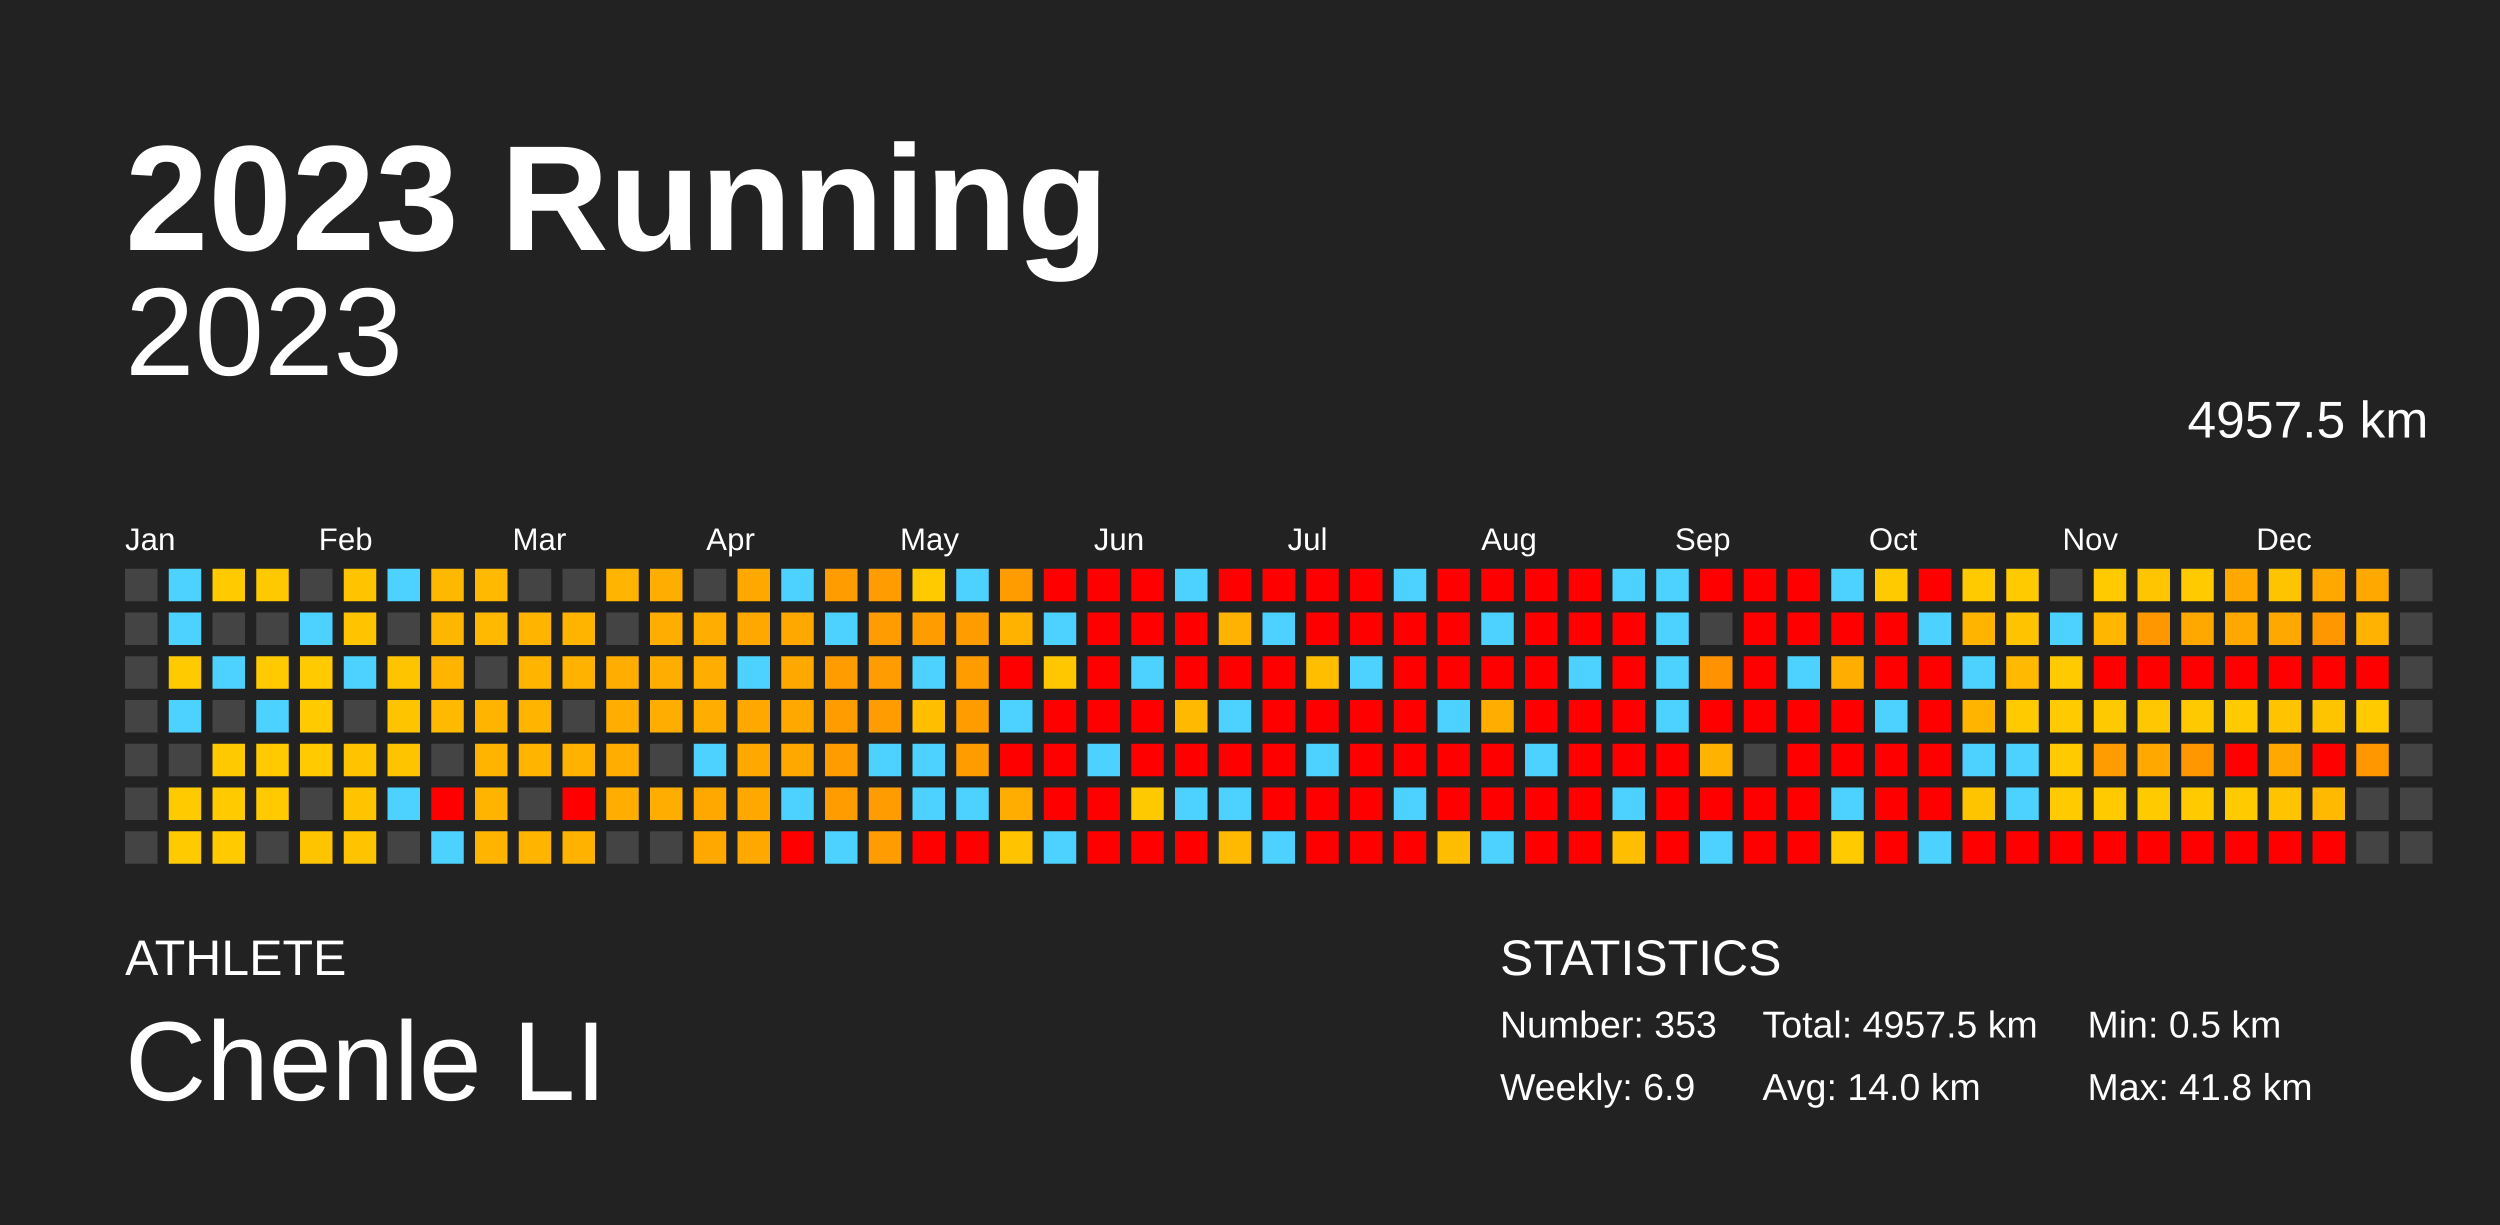
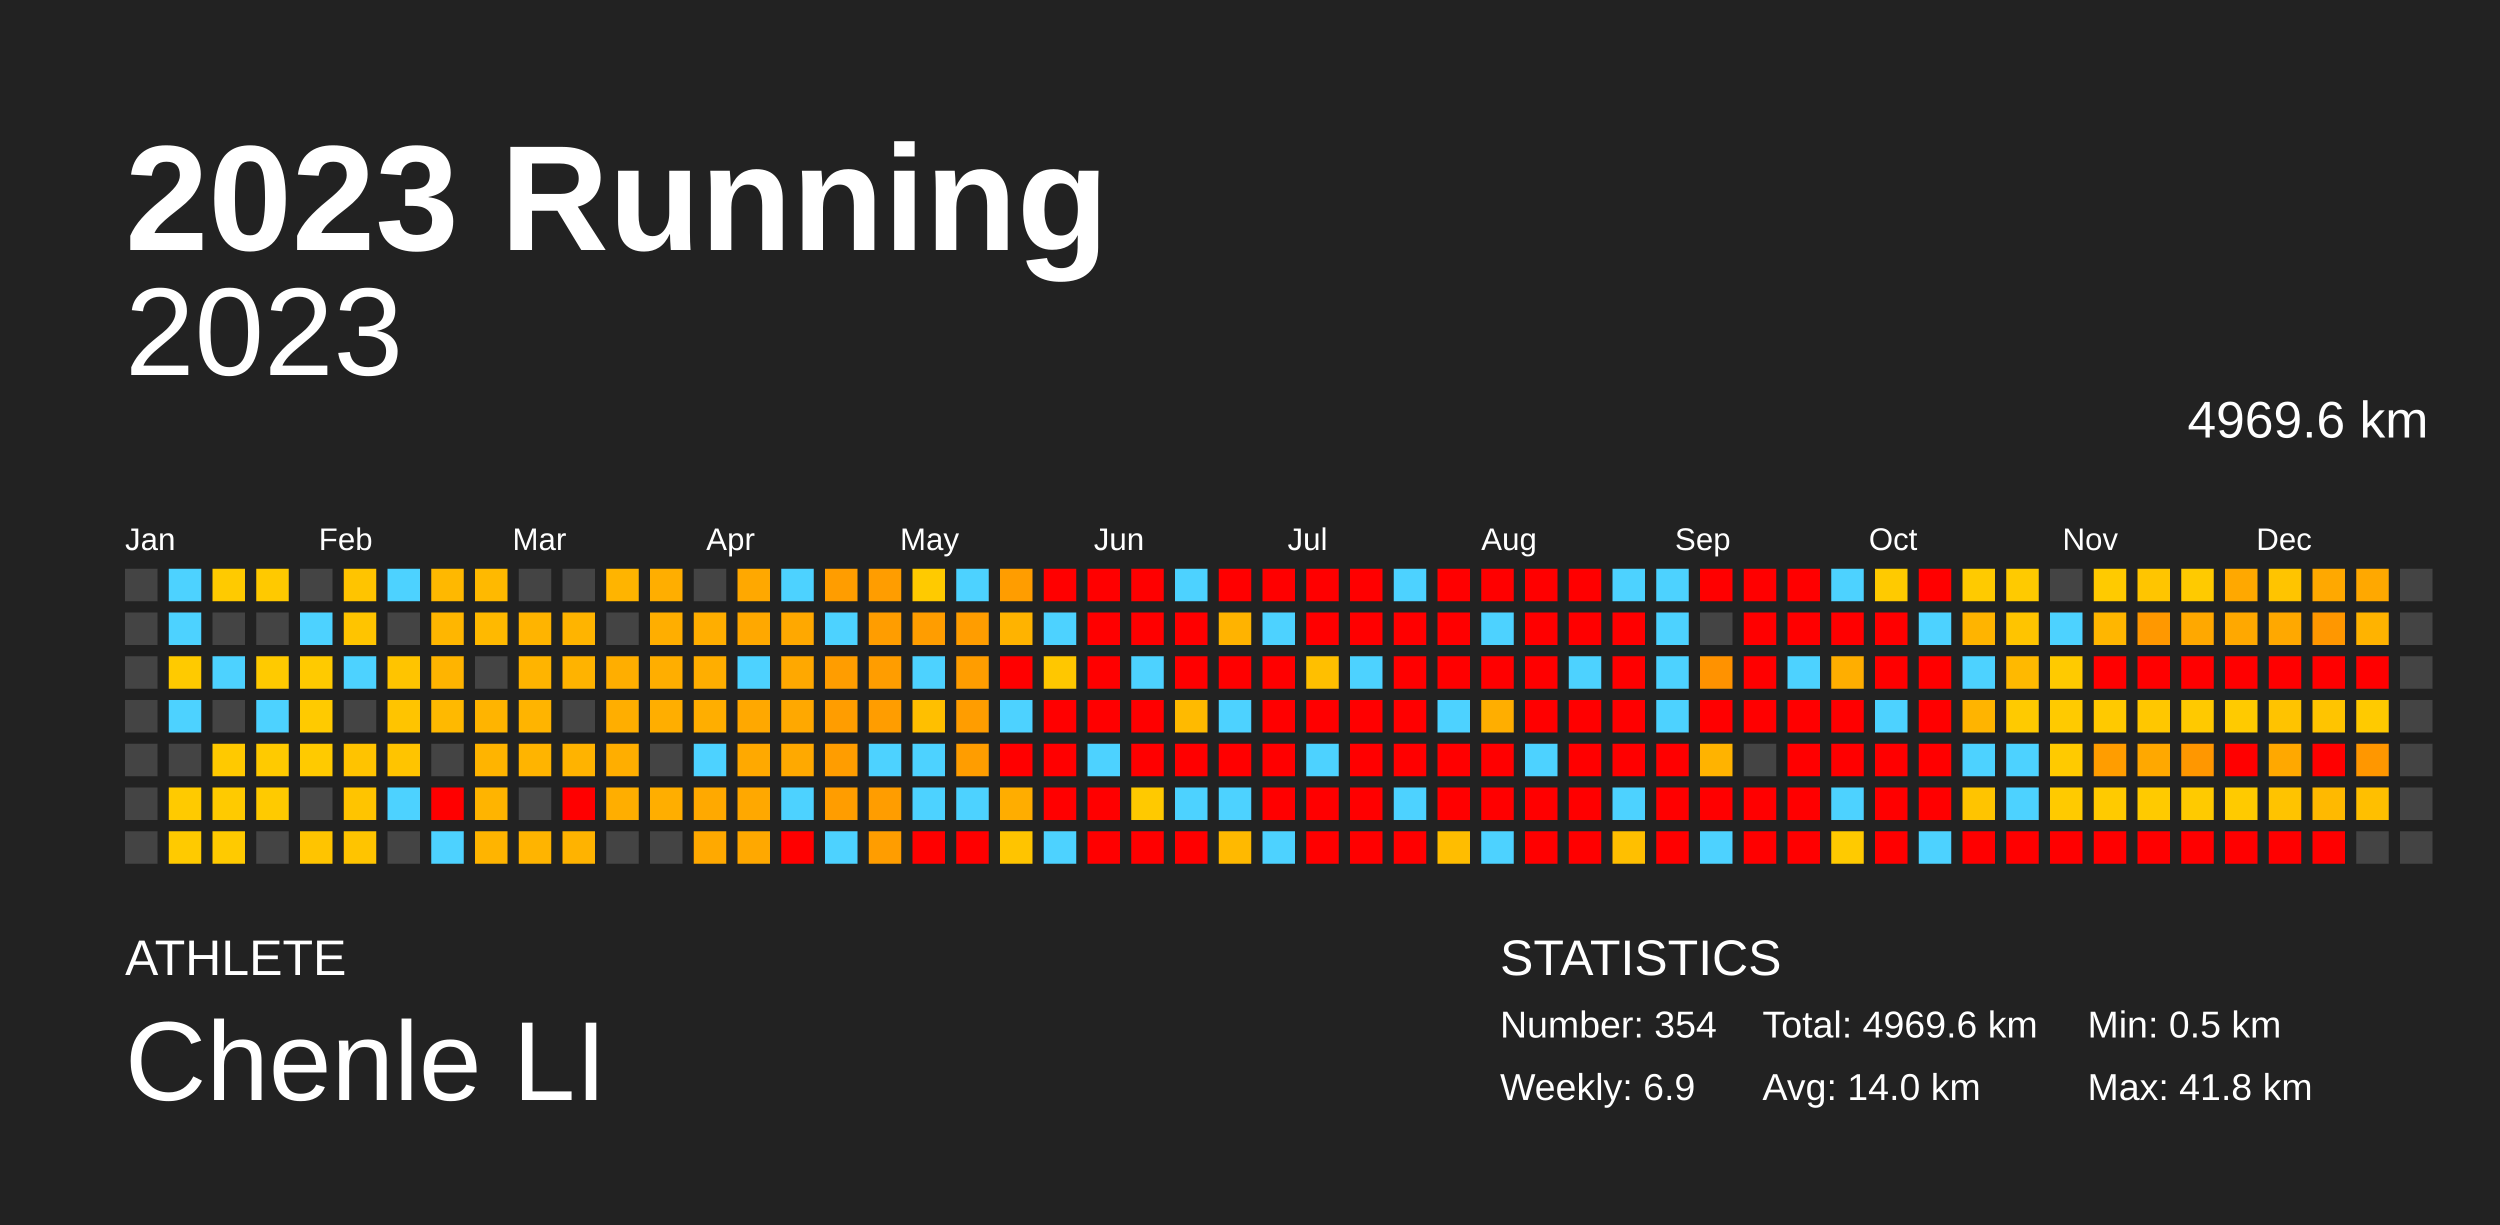
<svg xmlns="http://www.w3.org/2000/svg" baseProfile="full" height="98mm" version="1.1" viewBox="0,0,200,98" width="200mm">
  <defs />
  <rect fill="#222222" height="98" width="200" x="0" y="0" />
  <text fill="#FFFFFF" style="font-size:12px; font-family:Arial; font-weight:bold;" x="10" y="20">2023 Running</text>
  <text fill="#FFFFFF" style="font-size:4px; font-family:Arial" x="10" y="78">ATHLETE</text>
  <text fill="#FFFFFF" style="font-size:9px; font-family:Arial" x="10" y="88">Chenle LI</text>
  <text fill="#FFFFFF" style="font-size:4px; font-family:Arial" x="120" y="78">STATISTICS</text>
-   <text fill="#FFFFFF" style="font-size:3px; font-family:Arial" x="120" y="83">Number: 353</text>
+   <text fill="#FFFFFF" style="font-size:3px; font-family:Arial" x="120" y="83">Number: 354</text>
  <text fill="#FFFFFF" style="font-size:3px; font-family:Arial" x="120" y="88">Weekly: 6.9</text>
-   <text fill="#FFFFFF" style="font-size:3px; font-family:Arial" x="141" y="83">Total: 4957.5 km</text>
+   <text fill="#FFFFFF" style="font-size:3px; font-family:Arial" x="141" y="83">Total: 4969.6 km</text>
  <text fill="#FFFFFF" style="font-size:3px; font-family:Arial" x="141" y="88">Avg: 14.0 km</text>
  <text fill="#FFFFFF" style="font-size:3px; font-family:Arial" x="167" y="83">Min: 0.5 km</text>
  <text fill="#FFFFFF" style="font-size:3px; font-family:Arial" x="167" y="88">Max: 41.8 km</text>
  <text alignment-baseline="hanging" fill="#FFFFFF" style="font-size:10.0px; font-family:Arial;" x="10" y="30">2023</text>
-   <text alignment-baseline="hanging" fill="#FFFFFF" style="font-size:4.125px; font-family:Arial;" x="175" y="35">4957.5 km</text>
+   <text alignment-baseline="hanging" fill="#FFFFFF" style="font-size:4.125px; font-family:Arial;" x="175" y="35">4969.6 km</text>
  <text fill="#FFFFFF" style="font-size:2.5px; font-family:Arial" x="10.0" y="44">Jan</text>
  <text fill="#FFFFFF" style="font-size:2.5px; font-family:Arial" x="25.5" y="44">Feb</text>
  <text fill="#FFFFFF" style="font-size:2.5px; font-family:Arial" x="41.0" y="44">Mar</text>
  <text fill="#FFFFFF" style="font-size:2.5px; font-family:Arial" x="56.5" y="44">Apr</text>
  <text fill="#FFFFFF" style="font-size:2.5px; font-family:Arial" x="72.0" y="44">May</text>
  <text fill="#FFFFFF" style="font-size:2.5px; font-family:Arial" x="87.5" y="44">Jun</text>
  <text fill="#FFFFFF" style="font-size:2.5px; font-family:Arial" x="103.0" y="44">Jul</text>
  <text fill="#FFFFFF" style="font-size:2.5px; font-family:Arial" x="118.5" y="44">Aug</text>
  <text fill="#FFFFFF" style="font-size:2.5px; font-family:Arial" x="134.0" y="44">Sep</text>
  <text fill="#FFFFFF" style="font-size:2.5px; font-family:Arial" x="149.5" y="44">Oct</text>
  <text fill="#FFFFFF" style="font-size:2.5px; font-family:Arial" x="165.0" y="44">Nov</text>
  <text fill="#FFFFFF" style="font-size:2.5px; font-family:Arial" x="180.5" y="44">Dec</text>
  <rect fill="#444444" height="2.6" width="2.6" x="10.0" y="45.5" />
  <rect fill="#444444" height="2.6" width="2.6" x="10.0" y="49.0" />
  <rect fill="#444444" height="2.6" width="2.6" x="10.0" y="52.5" />
  <rect fill="#444444" height="2.6" width="2.6" x="10.0" y="56.0" />
  <rect fill="#444444" height="2.6" width="2.6" x="10.0" y="59.5" />
  <rect fill="#444444" height="2.6" width="2.6" x="10.0" y="63.0" />
  <rect fill="#444444" height="2.6" width="2.6" x="10.0" y="66.5" />
  <rect fill="#4dd2ff" height="2.6" width="2.6" x="13.5" y="45.5" />
  <rect fill="#4dd2ff" height="2.6" width="2.6" x="13.5" y="49.0" />
  <rect fill="#ffca00" height="2.6" width="2.6" x="13.5" y="52.5" />
  <rect fill="#4dd2ff" height="2.6" width="2.6" x="13.5" y="56.0" />
  <rect fill="#444444" height="2.6" width="2.6" x="13.5" y="59.5" />
  <rect fill="#ffca00" height="2.6" width="2.6" x="13.5" y="63.0" />
  <rect fill="#ffca00" height="2.6" width="2.6" x="13.5" y="66.5" />
  <rect fill="#ffca00" height="2.6" width="2.6" x="17.0" y="45.5" />
  <rect fill="#444444" height="2.6" width="2.6" x="17.0" y="49.0" />
  <rect fill="#4dd2ff" height="2.6" width="2.6" x="17.0" y="52.5" />
  <rect fill="#444444" height="2.6" width="2.6" x="17.0" y="56.0" />
  <rect fill="#ffc900" height="2.6" width="2.6" x="17.0" y="59.5" />
  <rect fill="#ffca00" height="2.6" width="2.6" x="17.0" y="63.0" />
  <rect fill="#ffca00" height="2.6" width="2.6" x="17.0" y="66.5" />
  <rect fill="#ffc900" height="2.6" width="2.6" x="20.5" y="45.5" />
  <rect fill="#444444" height="2.6" width="2.6" x="20.5" y="49.0" />
  <rect fill="#ffca00" height="2.6" width="2.6" x="20.5" y="52.5" />
  <rect fill="#4dd2ff" height="2.6" width="2.6" x="20.5" y="56.0" />
  <rect fill="#ffca00" height="2.6" width="2.6" x="20.5" y="59.5" />
  <rect fill="#ffca00" height="2.6" width="2.6" x="20.5" y="63.0" />
  <rect fill="#444444" height="2.6" width="2.6" x="20.5" y="66.5" />
  <rect fill="#444444" height="2.6" width="2.6" x="24.0" y="45.5" />
  <rect fill="#4dd2ff" height="2.6" width="2.6" x="24.0" y="49.0" />
  <rect fill="#ffca00" height="2.6" width="2.6" x="24.0" y="52.5" />
  <rect fill="#ffca00" height="2.6" width="2.6" x="24.0" y="56.0" />
  <rect fill="#ffca00" height="2.6" width="2.6" x="24.0" y="59.5" />
  <rect fill="#444444" height="2.6" width="2.6" x="24.0" y="63.0" />
  <rect fill="#ffc400" height="2.6" width="2.6" x="24.0" y="66.5" />
  <rect fill="#ffc400" height="2.6" width="2.6" x="27.5" y="45.5" />
  <rect fill="#ffc400" height="2.6" width="2.6" x="27.5" y="49.0" />
  <rect fill="#4dd2ff" height="2.6" width="2.6" x="27.5" y="52.5" />
  <rect fill="#444444" height="2.6" width="2.6" x="27.5" y="56.0" />
  <rect fill="#ffc300" height="2.6" width="2.6" x="27.5" y="59.5" />
  <rect fill="#ffc400" height="2.6" width="2.6" x="27.5" y="63.0" />
  <rect fill="#ffc400" height="2.6" width="2.6" x="27.5" y="66.5" />
  <rect fill="#4dd2ff" height="2.6" width="2.6" x="31.0" y="45.5" />
  <rect fill="#444444" height="2.6" width="2.6" x="31.0" y="49.0" />
  <rect fill="#ffc400" height="2.6" width="2.6" x="31.0" y="52.5" />
  <rect fill="#ffc400" height="2.6" width="2.6" x="31.0" y="56.0" />
  <rect fill="#ffc400" height="2.6" width="2.6" x="31.0" y="59.5" />
  <rect fill="#4dd2ff" height="2.6" width="2.6" x="31.0" y="63.0" />
  <rect fill="#444444" height="2.6" width="2.6" x="31.0" y="66.5" />
  <rect fill="#ffb800" height="2.6" width="2.6" x="34.5" y="45.5" />
  <rect fill="#ffb600" height="2.6" width="2.6" x="34.5" y="49.0" />
  <rect fill="#ffb400" height="2.6" width="2.6" x="34.5" y="52.5" />
  <rect fill="#ffb900" height="2.6" width="2.6" x="34.5" y="56.0" />
  <rect fill="#444444" height="2.6" width="2.6" x="34.5" y="59.5" />
  <rect fill="red" height="2.6" width="2.6" x="34.5" y="63.0" />
  <rect fill="#4dd2ff" height="2.6" width="2.6" x="34.5" y="66.5" />
  <rect fill="#ffb900" height="2.6" width="2.6" x="38.0" y="45.5" />
  <rect fill="#ffb900" height="2.6" width="2.6" x="38.0" y="49.0" />
  <rect fill="#444444" height="2.6" width="2.6" x="38.0" y="52.5" />
  <rect fill="#ffb400" height="2.6" width="2.6" x="38.0" y="56.0" />
  <rect fill="#ffb400" height="2.6" width="2.6" x="38.0" y="59.5" />
  <rect fill="#ffb400" height="2.6" width="2.6" x="38.0" y="63.0" />
  <rect fill="#ffb400" height="2.6" width="2.6" x="38.0" y="66.5" />
  <rect fill="#444444" height="2.6" width="2.6" x="41.5" y="45.5" />
  <rect fill="#ffb400" height="2.6" width="2.6" x="41.5" y="49.0" />
  <rect fill="#ffb400" height="2.6" width="2.6" x="41.5" y="52.5" />
  <rect fill="#ffb400" height="2.6" width="2.6" x="41.5" y="56.0" />
  <rect fill="#ffb400" height="2.6" width="2.6" x="41.5" y="59.5" />
  <rect fill="#444444" height="2.6" width="2.6" x="41.5" y="63.0" />
  <rect fill="#ffb400" height="2.6" width="2.6" x="41.5" y="66.5" />
  <rect fill="#444444" height="2.6" width="2.6" x="45.0" y="45.5" />
  <rect fill="#ffb400" height="2.6" width="2.6" x="45.0" y="49.0" />
  <rect fill="#ffb300" height="2.6" width="2.6" x="45.0" y="52.5" />
  <rect fill="#444444" height="2.6" width="2.6" x="45.0" y="56.0" />
  <rect fill="#ffb300" height="2.6" width="2.6" x="45.0" y="59.5" />
  <rect fill="red" height="2.6" width="2.6" x="45.0" y="63.0" />
  <rect fill="#ffb300" height="2.6" width="2.6" x="45.0" y="66.5" />
  <rect fill="#ffb400" height="2.6" width="2.6" x="48.5" y="45.5" />
  <rect fill="#444444" height="2.6" width="2.6" x="48.5" y="49.0" />
  <rect fill="#ffae00" height="2.6" width="2.6" x="48.5" y="52.5" />
  <rect fill="#ffae00" height="2.6" width="2.6" x="48.5" y="56.0" />
  <rect fill="#ffae00" height="2.6" width="2.6" x="48.5" y="59.5" />
  <rect fill="#ffae00" height="2.6" width="2.6" x="48.5" y="63.0" />
  <rect fill="#444444" height="2.6" width="2.6" x="48.5" y="66.5" />
  <rect fill="#ffae00" height="2.6" width="2.6" x="52.0" y="45.5" />
  <rect fill="#ffae00" height="2.6" width="2.6" x="52.0" y="49.0" />
  <rect fill="#ffae00" height="2.6" width="2.6" x="52.0" y="52.5" />
  <rect fill="#ffae00" height="2.6" width="2.6" x="52.0" y="56.0" />
  <rect fill="#444444" height="2.6" width="2.6" x="52.0" y="59.5" />
  <rect fill="#ffae00" height="2.6" width="2.6" x="52.0" y="63.0" />
  <rect fill="#444444" height="2.6" width="2.6" x="52.0" y="66.5" />
  <rect fill="#444444" height="2.6" width="2.6" x="55.5" y="45.5" />
  <rect fill="#ffae00" height="2.6" width="2.6" x="55.5" y="49.0" />
  <rect fill="#ffae00" height="2.6" width="2.6" x="55.5" y="52.5" />
  <rect fill="#ffae00" height="2.6" width="2.6" x="55.5" y="56.0" />
  <rect fill="#4dd2ff" height="2.6" width="2.6" x="55.5" y="59.5" />
  <rect fill="#ffa900" height="2.6" width="2.6" x="55.5" y="63.0" />
  <rect fill="#ffa900" height="2.6" width="2.6" x="55.5" y="66.5" />
  <rect fill="#ffa800" height="2.6" width="2.6" x="59.0" y="45.5" />
  <rect fill="#ffa800" height="2.6" width="2.6" x="59.0" y="49.0" />
  <rect fill="#4dd2ff" height="2.6" width="2.6" x="59.0" y="52.5" />
  <rect fill="#ffa800" height="2.6" width="2.6" x="59.0" y="56.0" />
  <rect fill="#ffa900" height="2.6" width="2.6" x="59.0" y="59.5" />
  <rect fill="#ffa800" height="2.6" width="2.6" x="59.0" y="63.0" />
  <rect fill="#ffa800" height="2.6" width="2.6" x="59.0" y="66.5" />
  <rect fill="#4dd2ff" height="2.6" width="2.6" x="62.5" y="45.5" />
  <rect fill="#ffa800" height="2.6" width="2.6" x="62.5" y="49.0" />
  <rect fill="#ffa800" height="2.6" width="2.6" x="62.5" y="52.5" />
  <rect fill="#ffa800" height="2.6" width="2.6" x="62.5" y="56.0" />
  <rect fill="#ffa900" height="2.6" width="2.6" x="62.5" y="59.5" />
  <rect fill="#4dd2ff" height="2.6" width="2.6" x="62.5" y="63.0" />
  <rect fill="red" height="2.6" width="2.6" x="62.5" y="66.5" />
  <rect fill="#ff9d00" height="2.6" width="2.6" x="66.0" y="45.5" />
  <rect fill="#4dd2ff" height="2.6" width="2.6" x="66.0" y="49.0" />
  <rect fill="#ff9d00" height="2.6" width="2.6" x="66.0" y="52.5" />
  <rect fill="#ff9d00" height="2.6" width="2.6" x="66.0" y="56.0" />
  <rect fill="#ff9d00" height="2.6" width="2.6" x="66.0" y="59.5" />
  <rect fill="#ff9d00" height="2.6" width="2.6" x="66.0" y="63.0" />
  <rect fill="#4dd2ff" height="2.6" width="2.6" x="66.0" y="66.5" />
  <rect fill="#ff9d00" height="2.6" width="2.6" x="69.5" y="45.5" />
  <rect fill="#ff9d00" height="2.6" width="2.6" x="69.5" y="49.0" />
  <rect fill="#ff9d00" height="2.6" width="2.6" x="69.5" y="52.5" />
  <rect fill="#ff9d00" height="2.6" width="2.6" x="69.5" y="56.0" />
  <rect fill="#4dd2ff" height="2.6" width="2.6" x="69.5" y="59.5" />
  <rect fill="#ff9d00" height="2.6" width="2.6" x="69.5" y="63.0" />
  <rect fill="#ff9d00" height="2.6" width="2.6" x="69.5" y="66.5" />
  <rect fill="#ffca00" height="2.6" width="2.6" x="73.0" y="45.5" />
  <rect fill="#ff9d00" height="2.6" width="2.6" x="73.0" y="49.0" />
  <rect fill="#4dd2ff" height="2.6" width="2.6" x="73.0" y="52.5" />
  <rect fill="#ffbf00" height="2.6" width="2.6" x="73.0" y="56.0" />
  <rect fill="#4dd2ff" height="2.6" width="2.6" x="73.0" y="59.5" />
  <rect fill="#4dd2ff" height="2.6" width="2.6" x="73.0" y="63.0" />
  <rect fill="red" height="2.6" width="2.6" x="73.0" y="66.5" />
  <rect fill="#4dd2ff" height="2.6" width="2.6" x="76.5" y="45.5" />
  <rect fill="#ff9d00" height="2.6" width="2.6" x="76.5" y="49.0" />
  <rect fill="#ff9d00" height="2.6" width="2.6" x="76.5" y="52.5" />
  <rect fill="#ff9d00" height="2.6" width="2.6" x="76.5" y="56.0" />
  <rect fill="#ff9d00" height="2.6" width="2.6" x="76.5" y="59.5" />
  <rect fill="#4dd2ff" height="2.6" width="2.6" x="76.5" y="63.0" />
  <rect fill="red" height="2.6" width="2.6" x="76.5" y="66.5" />
  <rect fill="#ff9d00" height="2.6" width="2.6" x="80.0" y="45.5" />
  <rect fill="#ffb300" height="2.6" width="2.6" x="80.0" y="49.0" />
  <rect fill="red" height="2.6" width="2.6" x="80.0" y="52.5" />
  <rect fill="#4dd2ff" height="2.6" width="2.6" x="80.0" y="56.0" />
  <rect fill="red" height="2.6" width="2.6" x="80.0" y="59.5" />
  <rect fill="#ffad00" height="2.6" width="2.6" x="80.0" y="63.0" />
  <rect fill="#ffc400" height="2.6" width="2.6" x="80.0" y="66.5" />
  <rect fill="red" height="2.6" width="2.6" x="83.5" y="45.5" />
  <rect fill="#4dd2ff" height="2.6" width="2.6" x="83.5" y="49.0" />
  <rect fill="#ffc700" height="2.6" width="2.6" x="83.5" y="52.5" />
  <rect fill="red" height="2.6" width="2.6" x="83.5" y="56.0" />
  <rect fill="red" height="2.6" width="2.6" x="83.5" y="59.5" />
  <rect fill="red" height="2.6" width="2.6" x="83.5" y="63.0" />
  <rect fill="#4dd2ff" height="2.6" width="2.6" x="83.5" y="66.5" />
  <rect fill="red" height="2.6" width="2.6" x="87.0" y="45.5" />
  <rect fill="red" height="2.6" width="2.6" x="87.0" y="49.0" />
  <rect fill="red" height="2.6" width="2.6" x="87.0" y="52.5" />
  <rect fill="red" height="2.6" width="2.6" x="87.0" y="56.0" />
  <rect fill="#4dd2ff" height="2.6" width="2.6" x="87.0" y="59.5" />
  <rect fill="red" height="2.6" width="2.6" x="87.0" y="63.0" />
  <rect fill="red" height="2.6" width="2.6" x="87.0" y="66.5" />
  <rect fill="red" height="2.6" width="2.6" x="90.5" y="45.5" />
  <rect fill="red" height="2.6" width="2.6" x="90.5" y="49.0" />
  <rect fill="#4dd2ff" height="2.6" width="2.6" x="90.5" y="52.5" />
  <rect fill="red" height="2.6" width="2.6" x="90.5" y="56.0" />
  <rect fill="red" height="2.6" width="2.6" x="90.5" y="59.5" />
  <rect fill="#ffc900" height="2.6" width="2.6" x="90.5" y="63.0" />
  <rect fill="red" height="2.6" width="2.6" x="90.5" y="66.5" />
  <rect fill="#4dd2ff" height="2.6" width="2.6" x="94.0" y="45.5" />
  <rect fill="red" height="2.6" width="2.6" x="94.0" y="49.0" />
  <rect fill="red" height="2.6" width="2.6" x="94.0" y="52.5" />
  <rect fill="#ffba00" height="2.6" width="2.6" x="94.0" y="56.0" />
  <rect fill="red" height="2.6" width="2.6" x="94.0" y="59.5" />
  <rect fill="#4dd2ff" height="2.6" width="2.6" x="94.0" y="63.0" />
  <rect fill="red" height="2.6" width="2.6" x="94.0" y="66.5" />
  <rect fill="red" height="2.6" width="2.6" x="97.5" y="45.5" />
  <rect fill="#ffb300" height="2.6" width="2.6" x="97.5" y="49.0" />
  <rect fill="red" height="2.6" width="2.6" x="97.5" y="52.5" />
  <rect fill="#4dd2ff" height="2.6" width="2.6" x="97.5" y="56.0" />
  <rect fill="red" height="2.6" width="2.6" x="97.5" y="59.5" />
  <rect fill="#4dd2ff" height="2.6" width="2.6" x="97.5" y="63.0" />
  <rect fill="#ffb900" height="2.6" width="2.6" x="97.5" y="66.5" />
  <rect fill="red" height="2.6" width="2.6" x="101.0" y="45.5" />
  <rect fill="#4dd2ff" height="2.6" width="2.6" x="101.0" y="49.0" />
  <rect fill="red" height="2.6" width="2.6" x="101.0" y="52.5" />
  <rect fill="red" height="2.6" width="2.6" x="101.0" y="56.0" />
  <rect fill="red" height="2.6" width="2.6" x="101.0" y="59.5" />
  <rect fill="red" height="2.6" width="2.6" x="101.0" y="63.0" />
  <rect fill="#4dd2ff" height="2.6" width="2.6" x="101.0" y="66.5" />
  <rect fill="red" height="2.6" width="2.6" x="104.5" y="45.5" />
  <rect fill="red" height="2.6" width="2.6" x="104.5" y="49.0" />
  <rect fill="#ffbf00" height="2.6" width="2.6" x="104.5" y="52.5" />
  <rect fill="red" height="2.6" width="2.6" x="104.5" y="56.0" />
  <rect fill="#4dd2ff" height="2.6" width="2.6" x="104.5" y="59.5" />
  <rect fill="red" height="2.6" width="2.6" x="104.5" y="63.0" />
  <rect fill="red" height="2.6" width="2.6" x="104.5" y="66.5" />
  <rect fill="red" height="2.6" width="2.6" x="108.0" y="45.5" />
  <rect fill="red" height="2.6" width="2.6" x="108.0" y="49.0" />
  <rect fill="#4dd2ff" height="2.6" width="2.6" x="108.0" y="52.5" />
  <rect fill="red" height="2.6" width="2.6" x="108.0" y="56.0" />
  <rect fill="red" height="2.6" width="2.6" x="108.0" y="59.5" />
  <rect fill="red" height="2.6" width="2.6" x="108.0" y="63.0" />
  <rect fill="red" height="2.6" width="2.6" x="108.0" y="66.5" />
  <rect fill="#4dd2ff" height="2.6" width="2.6" x="111.5" y="45.5" />
  <rect fill="red" height="2.6" width="2.6" x="111.5" y="49.0" />
  <rect fill="red" height="2.6" width="2.6" x="111.5" y="52.5" />
  <rect fill="red" height="2.6" width="2.6" x="111.5" y="56.0" />
  <rect fill="red" height="2.6" width="2.6" x="111.5" y="59.5" />
  <rect fill="#4dd2ff" height="2.6" width="2.6" x="111.5" y="63.0" />
  <rect fill="red" height="2.6" width="2.6" x="111.5" y="66.5" />
  <rect fill="red" height="2.6" width="2.6" x="115.0" y="45.5" />
  <rect fill="red" height="2.6" width="2.6" x="115.0" y="49.0" />
  <rect fill="red" height="2.6" width="2.6" x="115.0" y="52.5" />
  <rect fill="#4dd2ff" height="2.6" width="2.6" x="115.0" y="56.0" />
  <rect fill="red" height="2.6" width="2.6" x="115.0" y="59.5" />
  <rect fill="red" height="2.6" width="2.6" x="115.0" y="63.0" />
  <rect fill="#ffbd00" height="2.6" width="2.6" x="115.0" y="66.5" />
  <rect fill="red" height="2.6" width="2.6" x="118.5" y="45.5" />
  <rect fill="#4dd2ff" height="2.6" width="2.6" x="118.5" y="49.0" />
  <rect fill="red" height="2.6" width="2.6" x="118.5" y="52.5" />
  <rect fill="#ffae00" height="2.6" width="2.6" x="118.5" y="56.0" />
  <rect fill="red" height="2.6" width="2.6" x="118.5" y="59.5" />
  <rect fill="red" height="2.6" width="2.6" x="118.5" y="63.0" />
  <rect fill="#4dd2ff" height="2.6" width="2.6" x="118.5" y="66.5" />
  <rect fill="red" height="2.6" width="2.6" x="122.0" y="45.5" />
  <rect fill="red" height="2.6" width="2.6" x="122.0" y="49.0" />
  <rect fill="red" height="2.6" width="2.6" x="122.0" y="52.5" />
  <rect fill="red" height="2.6" width="2.6" x="122.0" y="56.0" />
  <rect fill="#4dd2ff" height="2.6" width="2.6" x="122.0" y="59.5" />
  <rect fill="red" height="2.6" width="2.6" x="122.0" y="63.0" />
  <rect fill="red" height="2.6" width="2.6" x="122.0" y="66.5" />
  <rect fill="red" height="2.6" width="2.6" x="125.5" y="45.5" />
  <rect fill="red" height="2.6" width="2.6" x="125.5" y="49.0" />
  <rect fill="#4dd2ff" height="2.6" width="2.6" x="125.5" y="52.5" />
  <rect fill="red" height="2.6" width="2.6" x="125.5" y="56.0" />
  <rect fill="red" height="2.6" width="2.6" x="125.5" y="59.5" />
  <rect fill="red" height="2.6" width="2.6" x="125.5" y="63.0" />
  <rect fill="red" height="2.6" width="2.6" x="125.5" y="66.5" />
  <rect fill="#4dd2ff" height="2.6" width="2.6" x="129.0" y="45.5" />
  <rect fill="red" height="2.6" width="2.6" x="129.0" y="49.0" />
  <rect fill="red" height="2.6" width="2.6" x="129.0" y="52.5" />
  <rect fill="red" height="2.6" width="2.6" x="129.0" y="56.0" />
  <rect fill="red" height="2.6" width="2.6" x="129.0" y="59.5" />
  <rect fill="#4dd2ff" height="2.6" width="2.6" x="129.0" y="63.0" />
  <rect fill="#ffbf00" height="2.6" width="2.6" x="129.0" y="66.5" />
  <rect fill="#4dd2ff" height="2.6" width="2.6" x="132.5" y="45.5" />
  <rect fill="#4dd2ff" height="2.6" width="2.6" x="132.5" y="49.0" />
  <rect fill="#4dd2ff" height="2.6" width="2.6" x="132.5" y="52.5" />
  <rect fill="#4dd2ff" height="2.6" width="2.6" x="132.5" y="56.0" />
  <rect fill="red" height="2.6" width="2.6" x="132.5" y="59.5" />
  <rect fill="red" height="2.6" width="2.6" x="132.5" y="63.0" />
  <rect fill="red" height="2.6" width="2.6" x="132.5" y="66.5" />
  <rect fill="red" height="2.6" width="2.6" x="136.0" y="45.5" />
  <rect fill="#444444" height="2.6" width="2.6" x="136.0" y="49.0" />
  <rect fill="#ff9200" height="2.6" width="2.6" x="136.0" y="52.5" />
  <rect fill="red" height="2.6" width="2.6" x="136.0" y="56.0" />
  <rect fill="#ffb300" height="2.6" width="2.6" x="136.0" y="59.5" />
  <rect fill="red" height="2.6" width="2.6" x="136.0" y="63.0" />
  <rect fill="#4dd2ff" height="2.6" width="2.6" x="136.0" y="66.5" />
  <rect fill="red" height="2.6" width="2.6" x="139.5" y="45.5" />
  <rect fill="red" height="2.6" width="2.6" x="139.5" y="49.0" />
  <rect fill="red" height="2.6" width="2.6" x="139.5" y="52.5" />
  <rect fill="red" height="2.6" width="2.6" x="139.5" y="56.0" />
  <rect fill="#444444" height="2.6" width="2.6" x="139.5" y="59.5" />
  <rect fill="red" height="2.6" width="2.6" x="139.5" y="63.0" />
  <rect fill="red" height="2.6" width="2.6" x="139.5" y="66.5" />
  <rect fill="red" height="2.6" width="2.6" x="143.0" y="45.5" />
  <rect fill="red" height="2.6" width="2.6" x="143.0" y="49.0" />
  <rect fill="#4dd2ff" height="2.6" width="2.6" x="143.0" y="52.5" />
  <rect fill="red" height="2.6" width="2.6" x="143.0" y="56.0" />
  <rect fill="red" height="2.6" width="2.6" x="143.0" y="59.5" />
  <rect fill="red" height="2.6" width="2.6" x="143.0" y="63.0" />
  <rect fill="red" height="2.6" width="2.6" x="143.0" y="66.5" />
  <rect fill="#4dd2ff" height="2.6" width="2.6" x="146.5" y="45.5" />
  <rect fill="red" height="2.6" width="2.6" x="146.5" y="49.0" />
  <rect fill="#ffae00" height="2.6" width="2.6" x="146.5" y="52.5" />
  <rect fill="red" height="2.6" width="2.6" x="146.5" y="56.0" />
  <rect fill="red" height="2.6" width="2.6" x="146.5" y="59.5" />
  <rect fill="#4dd2ff" height="2.6" width="2.6" x="146.5" y="63.0" />
  <rect fill="#ffca00" height="2.6" width="2.6" x="146.5" y="66.5" />
  <rect fill="#ffca00" height="2.6" width="2.6" x="150.0" y="45.5" />
  <rect fill="red" height="2.6" width="2.6" x="150.0" y="49.0" />
  <rect fill="red" height="2.6" width="2.6" x="150.0" y="52.5" />
  <rect fill="#4dd2ff" height="2.6" width="2.6" x="150.0" y="56.0" />
  <rect fill="red" height="2.6" width="2.6" x="150.0" y="59.5" />
  <rect fill="red" height="2.6" width="2.6" x="150.0" y="63.0" />
  <rect fill="red" height="2.6" width="2.6" x="150.0" y="66.5" />
  <rect fill="red" height="2.6" width="2.6" x="153.5" y="45.5" />
  <rect fill="#4dd2ff" height="2.6" width="2.6" x="153.5" y="49.0" />
  <rect fill="red" height="2.6" width="2.6" x="153.5" y="52.5" />
  <rect fill="red" height="2.6" width="2.6" x="153.5" y="56.0" />
  <rect fill="red" height="2.6" width="2.6" x="153.5" y="59.5" />
  <rect fill="red" height="2.6" width="2.6" x="153.5" y="63.0" />
  <rect fill="#4dd2ff" height="2.6" width="2.6" x="153.5" y="66.5" />
  <rect fill="#ffca00" height="2.6" width="2.6" x="157.0" y="45.5" />
  <rect fill="#ffb400" height="2.6" width="2.6" x="157.0" y="49.0" />
  <rect fill="#4dd2ff" height="2.6" width="2.6" x="157.0" y="52.5" />
  <rect fill="#ffb400" height="2.6" width="2.6" x="157.0" y="56.0" />
  <rect fill="#4dd2ff" height="2.6" width="2.6" x="157.0" y="59.5" />
  <rect fill="#ffc400" height="2.6" width="2.6" x="157.0" y="63.0" />
  <rect fill="red" height="2.6" width="2.6" x="157.0" y="66.5" />
  <rect fill="#ffca00" height="2.6" width="2.6" x="160.5" y="45.5" />
  <rect fill="#ffc400" height="2.6" width="2.6" x="160.5" y="49.0" />
  <rect fill="#ffb900" height="2.6" width="2.6" x="160.5" y="52.5" />
  <rect fill="#ffca00" height="2.6" width="2.6" x="160.5" y="56.0" />
  <rect fill="#4dd2ff" height="2.6" width="2.6" x="160.5" y="59.5" />
  <rect fill="#4dd2ff" height="2.6" width="2.6" x="160.5" y="63.0" />
  <rect fill="red" height="2.6" width="2.6" x="160.5" y="66.5" />
  <rect fill="#444444" height="2.6" width="2.6" x="164.0" y="45.5" />
  <rect fill="#4dd2ff" height="2.6" width="2.6" x="164.0" y="49.0" />
  <rect fill="#ffca00" height="2.6" width="2.6" x="164.0" y="52.5" />
  <rect fill="#ffca00" height="2.6" width="2.6" x="164.0" y="56.0" />
  <rect fill="#ffca00" height="2.6" width="2.6" x="164.0" y="59.5" />
  <rect fill="#ffca00" height="2.6" width="2.6" x="164.0" y="63.0" />
  <rect fill="red" height="2.6" width="2.6" x="164.0" y="66.5" />
  <rect fill="#ffca00" height="2.6" width="2.6" x="167.5" y="45.5" />
  <rect fill="#ffb600" height="2.6" width="2.6" x="167.5" y="49.0" />
  <rect fill="red" height="2.6" width="2.6" x="167.5" y="52.5" />
  <rect fill="#ffc900" height="2.6" width="2.6" x="167.5" y="56.0" />
  <rect fill="#ff9d00" height="2.6" width="2.6" x="167.5" y="59.5" />
  <rect fill="#ffca00" height="2.6" width="2.6" x="167.5" y="63.0" />
  <rect fill="red" height="2.6" width="2.6" x="167.5" y="66.5" />
  <rect fill="#ffc500" height="2.6" width="2.6" x="171.0" y="45.5" />
  <rect fill="#ff9800" height="2.6" width="2.6" x="171.0" y="49.0" />
  <rect fill="red" height="2.6" width="2.6" x="171.0" y="52.5" />
  <rect fill="#ffc700" height="2.6" width="2.6" x="171.0" y="56.0" />
  <rect fill="#ffa800" height="2.6" width="2.6" x="171.0" y="59.5" />
  <rect fill="#ffca00" height="2.6" width="2.6" x="171.0" y="63.0" />
  <rect fill="red" height="2.6" width="2.6" x="171.0" y="66.5" />
  <rect fill="#ffca00" height="2.6" width="2.6" x="174.5" y="45.5" />
  <rect fill="#ffa800" height="2.6" width="2.6" x="174.5" y="49.0" />
  <rect fill="red" height="2.6" width="2.6" x="174.5" y="52.5" />
  <rect fill="#ffc900" height="2.6" width="2.6" x="174.5" y="56.0" />
  <rect fill="#ff9700" height="2.6" width="2.6" x="174.5" y="59.5" />
  <rect fill="#ffca00" height="2.6" width="2.6" x="174.5" y="63.0" />
  <rect fill="red" height="2.6" width="2.6" x="174.5" y="66.5" />
  <rect fill="#ffa800" height="2.6" width="2.6" x="178.0" y="45.5" />
  <rect fill="#ffa800" height="2.6" width="2.6" x="178.0" y="49.0" />
  <rect fill="red" height="2.6" width="2.6" x="178.0" y="52.5" />
  <rect fill="#ffca00" height="2.6" width="2.6" x="178.0" y="56.0" />
  <rect fill="red" height="2.6" width="2.6" x="178.0" y="59.5" />
  <rect fill="#ffca00" height="2.6" width="2.6" x="178.0" y="63.0" />
  <rect fill="red" height="2.6" width="2.6" x="178.0" y="66.5" />
  <rect fill="#ffc400" height="2.6" width="2.6" x="181.5" y="45.5" />
  <rect fill="#ffa800" height="2.6" width="2.6" x="181.5" y="49.0" />
  <rect fill="red" height="2.6" width="2.6" x="181.5" y="52.5" />
  <rect fill="#ffc300" height="2.6" width="2.6" x="181.5" y="56.0" />
  <rect fill="#ffa800" height="2.6" width="2.6" x="181.5" y="59.5" />
  <rect fill="#ffc300" height="2.6" width="2.6" x="181.5" y="63.0" />
  <rect fill="red" height="2.6" width="2.6" x="181.5" y="66.5" />
  <rect fill="#ffa800" height="2.6" width="2.6" x="185.0" y="45.5" />
  <rect fill="#ff9700" height="2.6" width="2.6" x="185.0" y="49.0" />
  <rect fill="red" height="2.6" width="2.6" x="185.0" y="52.5" />
  <rect fill="#ffc400" height="2.6" width="2.6" x="185.0" y="56.0" />
  <rect fill="red" height="2.6" width="2.6" x="185.0" y="59.5" />
  <rect fill="#ffb900" height="2.6" width="2.6" x="185.0" y="63.0" />
  <rect fill="red" height="2.6" width="2.6" x="185.0" y="66.5" />
  <rect fill="#ffa800" height="2.6" width="2.6" x="188.5" y="45.5" />
  <rect fill="#ffb300" height="2.6" width="2.6" x="188.5" y="49.0" />
  <rect fill="red" height="2.6" width="2.6" x="188.5" y="52.5" />
  <rect fill="#ffca00" height="2.6" width="2.6" x="188.5" y="56.0" />
  <rect fill="#ff9700" height="2.6" width="2.6" x="188.5" y="59.5" />
-   <rect fill="#444444" height="2.6" width="2.6" x="188.5" y="63.0" />
+   <rect fill="#ffbf00" height="2.6" width="2.6" x="188.5" y="63.0" />
  <rect fill="#444444" height="2.6" width="2.6" x="188.5" y="66.5" />
  <rect fill="#444444" height="2.6" width="2.6" x="192.0" y="45.5" />
  <rect fill="#444444" height="2.6" width="2.6" x="192.0" y="49.0" />
  <rect fill="#444444" height="2.6" width="2.6" x="192.0" y="52.5" />
  <rect fill="#444444" height="2.6" width="2.6" x="192.0" y="56.0" />
  <rect fill="#444444" height="2.6" width="2.6" x="192.0" y="59.5" />
  <rect fill="#444444" height="2.6" width="2.6" x="192.0" y="63.0" />
  <rect fill="#444444" height="2.6" width="2.6" x="192.0" y="66.5" />
</svg>
